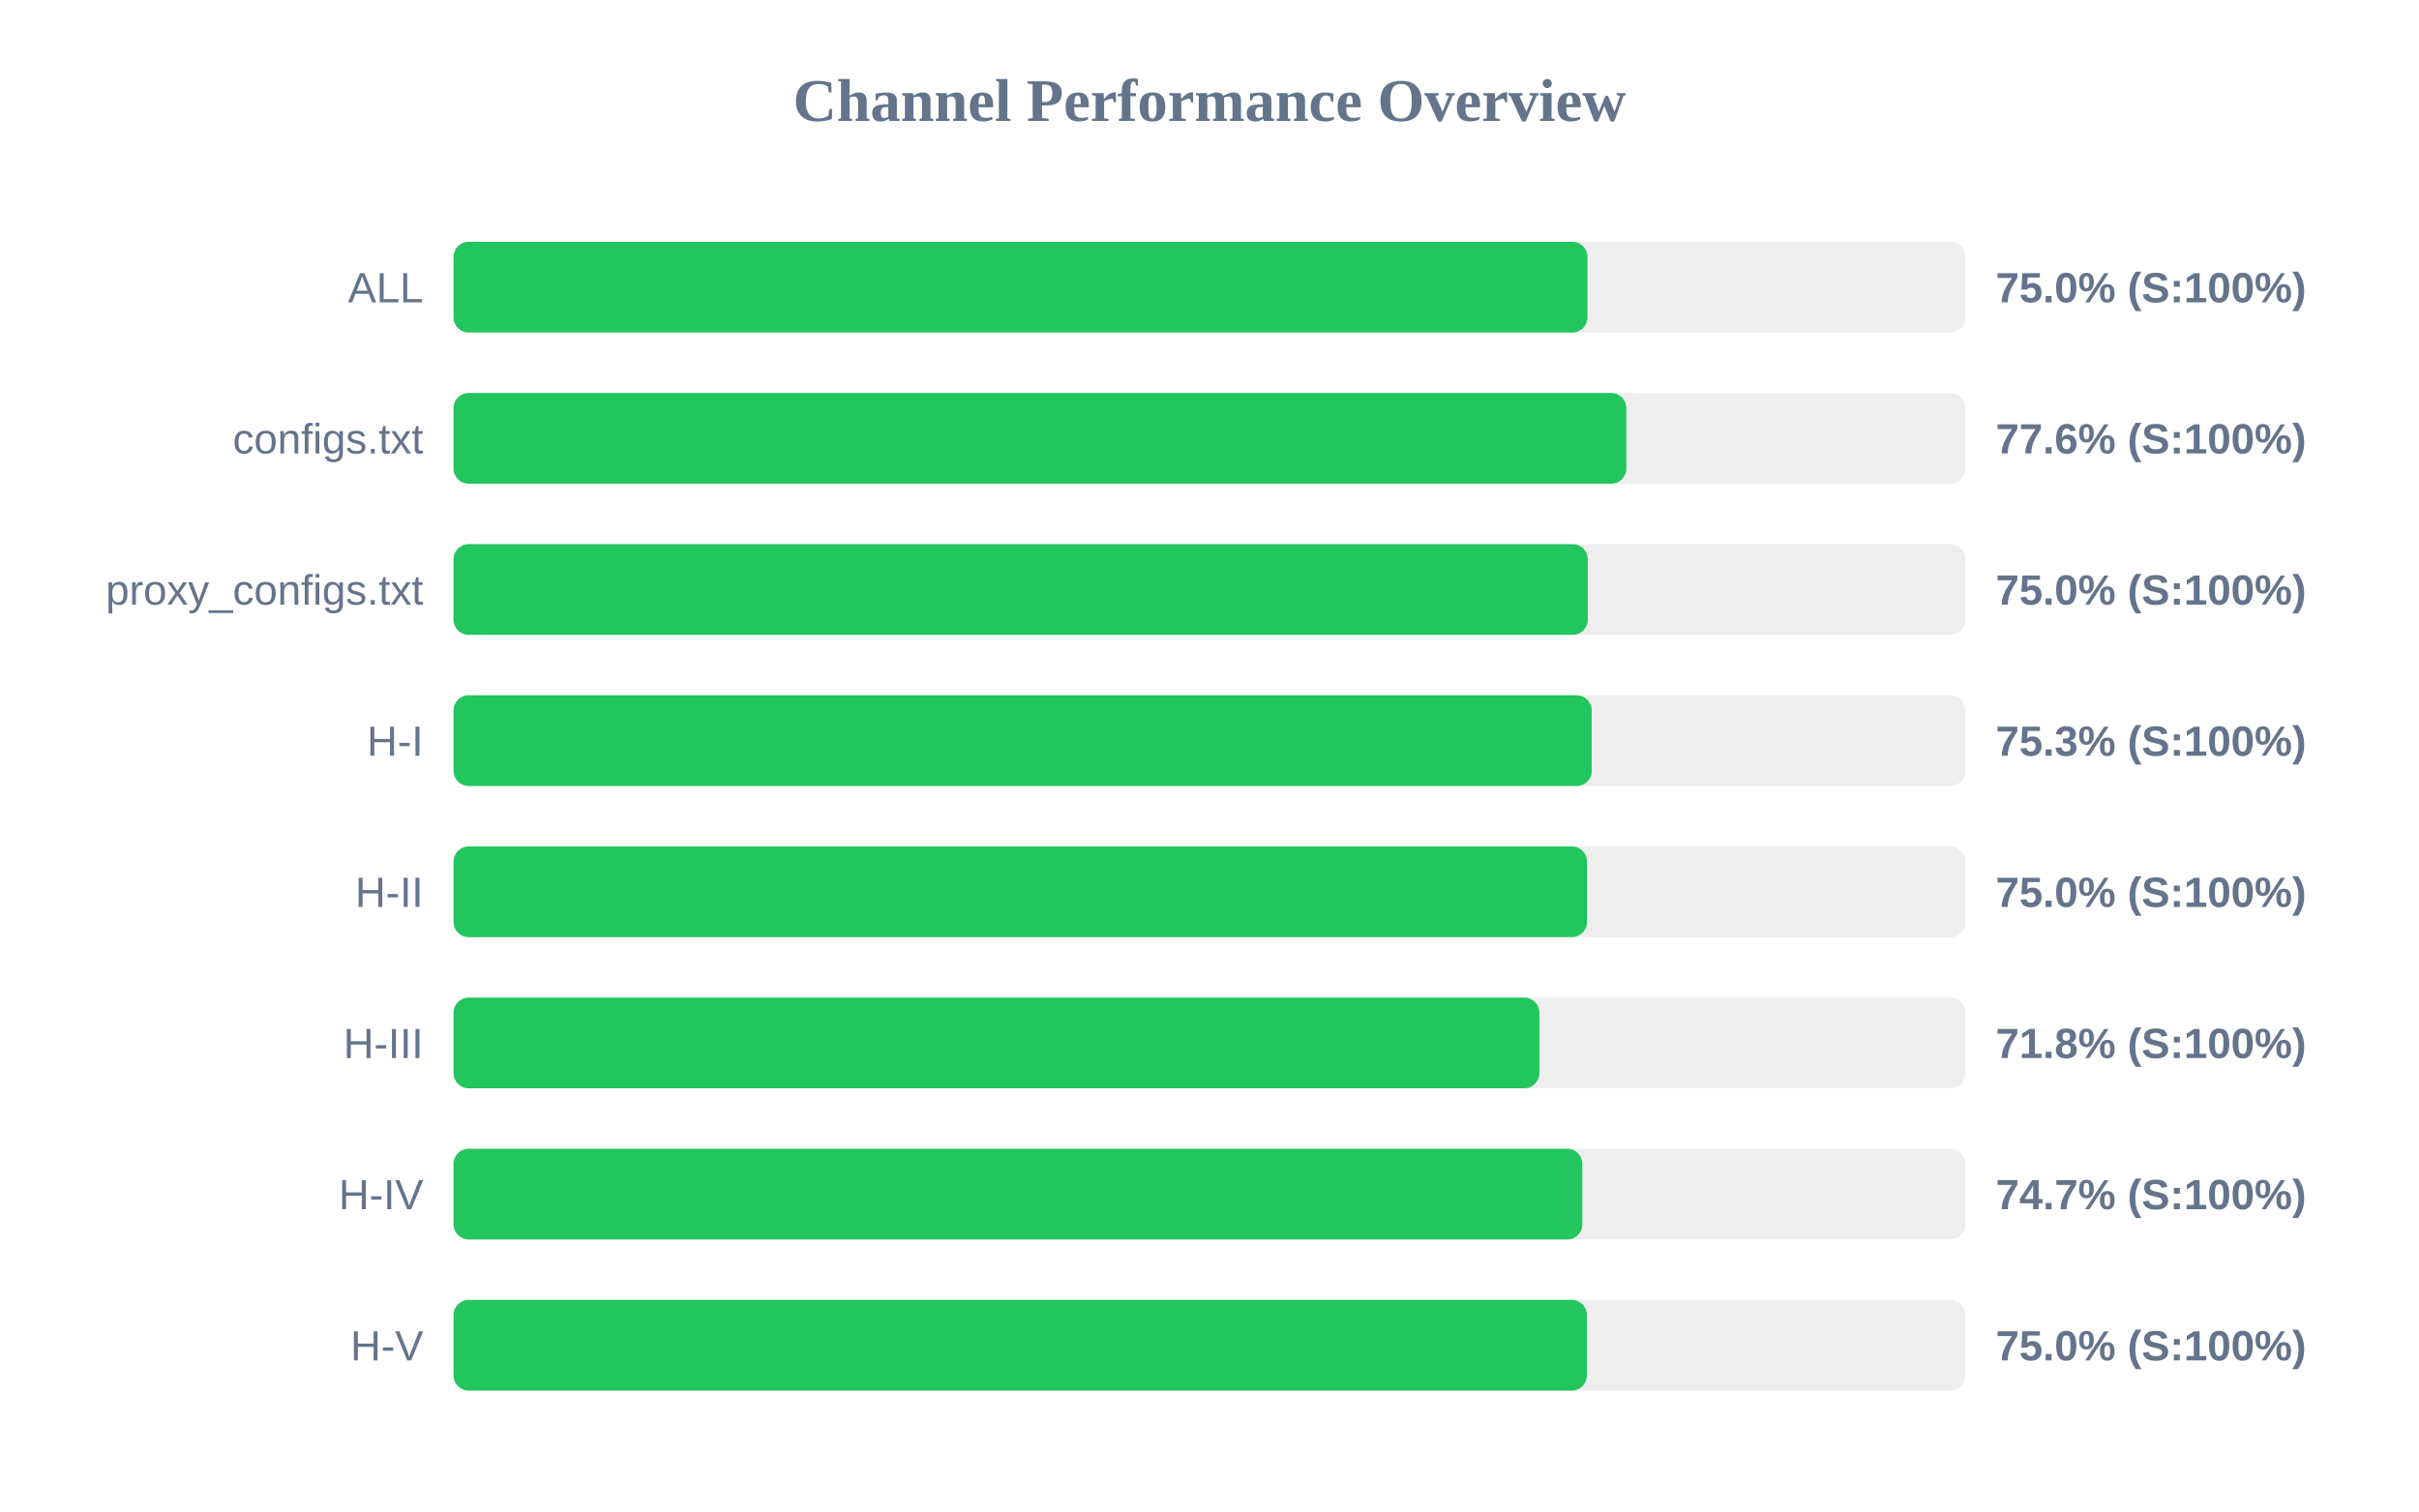
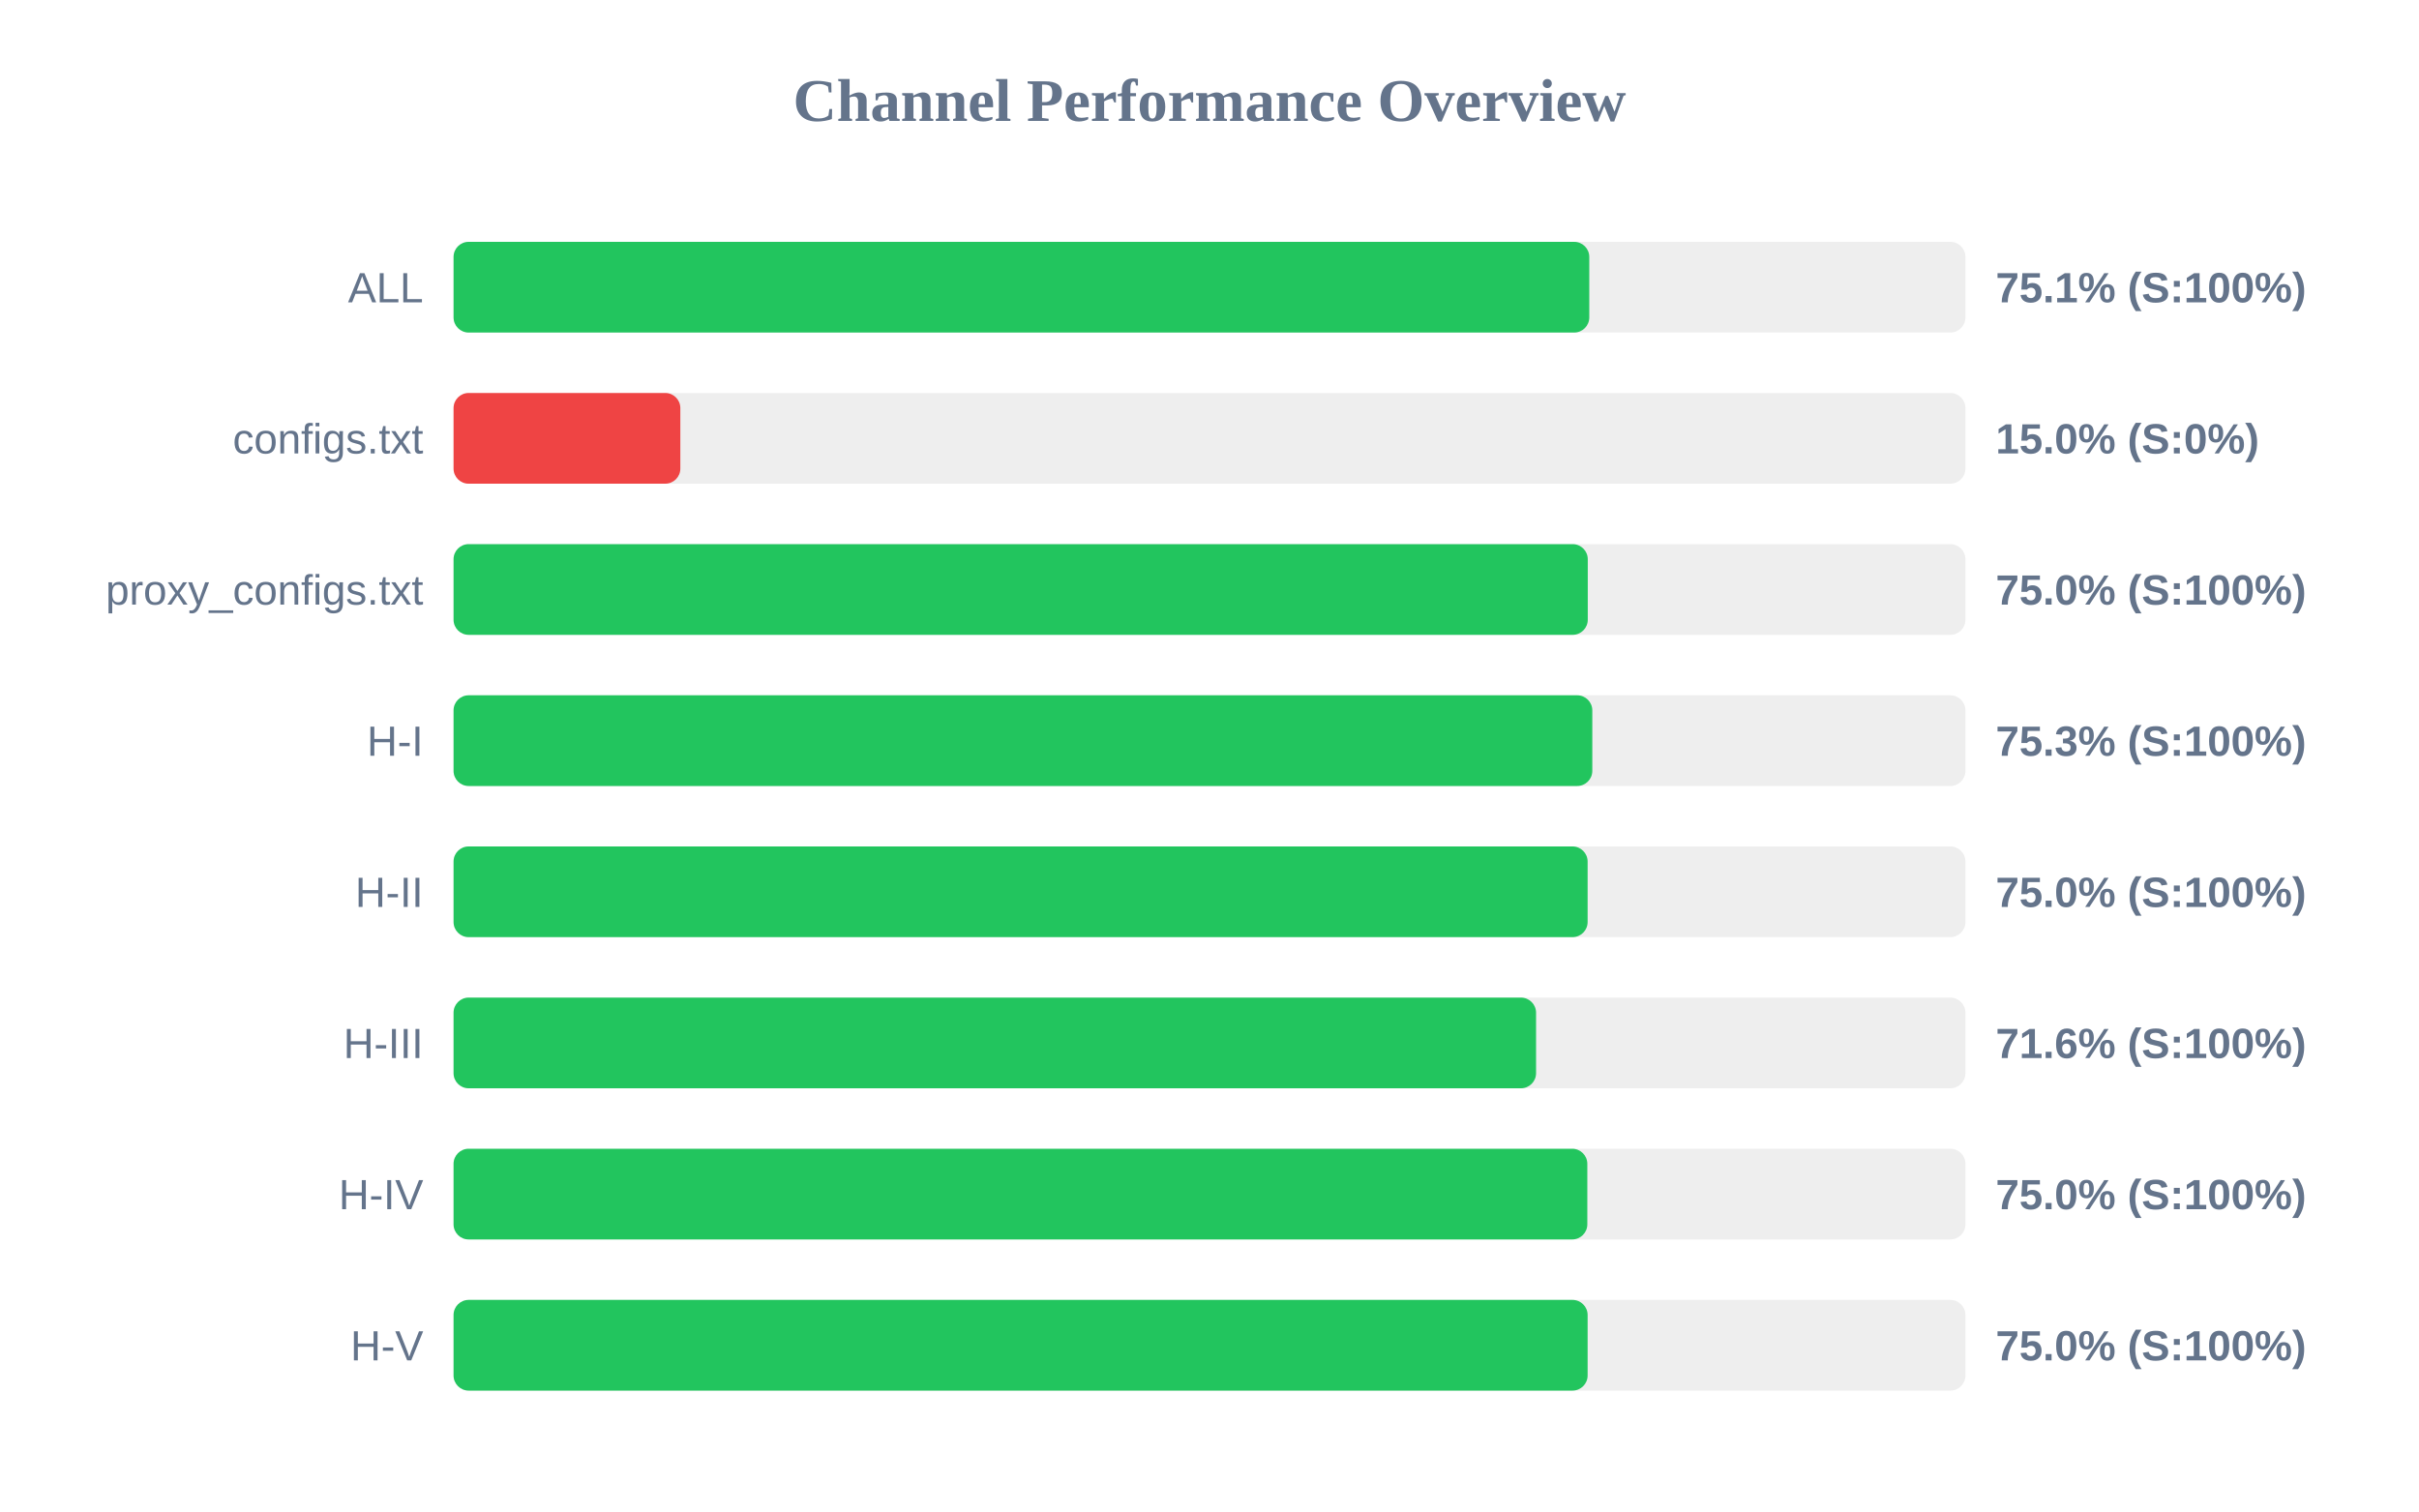
<svg xmlns="http://www.w3.org/2000/svg" width="800" height="500" version="1.1">
  <style>
        .row { font: 14px Arial; fill: #64748b; }
        .score { font: bold 14px Arial; fill: #64748b; }
    </style>
  <text x="400" y="40" text-anchor="middle" font-size="20px" font-weight="bold" fill="#64748b">Channel Performance Overview</text>
  <rect x="150" y="80" width="500" height="30" fill="#eee" rx="5" />
-   <rect x="150" y="80" width="375.0" height="30" fill="#22c55e" rx="5" />
+   <rect x="150" y="80" width="375.6" height="30" fill="#22c55e" rx="5" />
  <text x="140" y="100" text-anchor="end" class="row">ALL</text>
-   <text x="660" y="100" text-anchor="start" class="score">75.0% (S:100%)</text>
+   <text x="660" y="100" text-anchor="start" class="score">75.1% (S:100%)</text>
  <rect x="150" y="130" width="500" height="30" fill="#eee" rx="5" />
-   <rect x="150" y="130" width="387.85" height="30" fill="#22c55e" rx="5" />
+   <rect x="150" y="130" width="75.0" height="30" fill="#ef4444" rx="5" />
  <text x="140" y="150" text-anchor="end" class="row">configs.txt</text>
-   <text x="660" y="150" text-anchor="start" class="score">77.6% (S:100%)</text>
+   <text x="660" y="150" text-anchor="start" class="score">15.0% (S:0%)</text>
  <rect x="150" y="180" width="500" height="30" fill="#eee" rx="5" />
  <rect x="150" y="180" width="375.1" height="30" fill="#22c55e" rx="5" />
  <text x="140" y="200" text-anchor="end" class="row">proxy_configs.txt</text>
  <text x="660" y="200" text-anchor="start" class="score">75.0% (S:100%)</text>
  <rect x="150" y="230" width="500" height="30" fill="#eee" rx="5" />
-   <rect x="150" y="230" width="376.4" height="30" fill="#22c55e" rx="5" />
+   <rect x="150" y="230" width="376.6" height="30" fill="#22c55e" rx="5" />
  <text x="140" y="250" text-anchor="end" class="row">H-I</text>
  <text x="660" y="250" text-anchor="start" class="score">75.3% (S:100%)</text>
  <rect x="150" y="280" width="500" height="30" fill="#eee" rx="5" />
-   <rect x="150" y="280" width="374.85" height="30" fill="#22c55e" rx="5" />
+   <rect x="150" y="280" width="375.05" height="30" fill="#22c55e" rx="5" />
  <text x="140" y="300" text-anchor="end" class="row">H-II</text>
  <text x="660" y="300" text-anchor="start" class="score">75.0% (S:100%)</text>
  <rect x="150" y="330" width="500" height="30" fill="#eee" rx="5" />
-   <rect x="150" y="330" width="359.1" height="30" fill="#22c55e" rx="5" />
+   <rect x="150" y="330" width="358.0" height="30" fill="#22c55e" rx="5" />
  <text x="140" y="350" text-anchor="end" class="row">H-III</text>
-   <text x="660" y="350" text-anchor="start" class="score">71.8% (S:100%)</text>
+   <text x="660" y="350" text-anchor="start" class="score">71.6% (S:100%)</text>
  <rect x="150" y="380" width="500" height="30" fill="#eee" rx="5" />
-   <rect x="150" y="380" width="373.3" height="30" fill="#22c55e" rx="5" />
+   <rect x="150" y="380" width="374.95" height="30" fill="#22c55e" rx="5" />
  <text x="140" y="400" text-anchor="end" class="row">H-IV</text>
-   <text x="660" y="400" text-anchor="start" class="score">74.7% (S:100%)</text>
+   <text x="660" y="400" text-anchor="start" class="score">75.0% (S:100%)</text>
  <rect x="150" y="430" width="500" height="30" fill="#eee" rx="5" />
-   <rect x="150" y="430" width="374.8" height="30" fill="#22c55e" rx="5" />
+   <rect x="150" y="430" width="375.05" height="30" fill="#22c55e" rx="5" />
  <text x="140" y="450" text-anchor="end" class="row">H-V</text>
  <text x="660" y="450" text-anchor="start" class="score">75.0% (S:100%)</text>
</svg>
